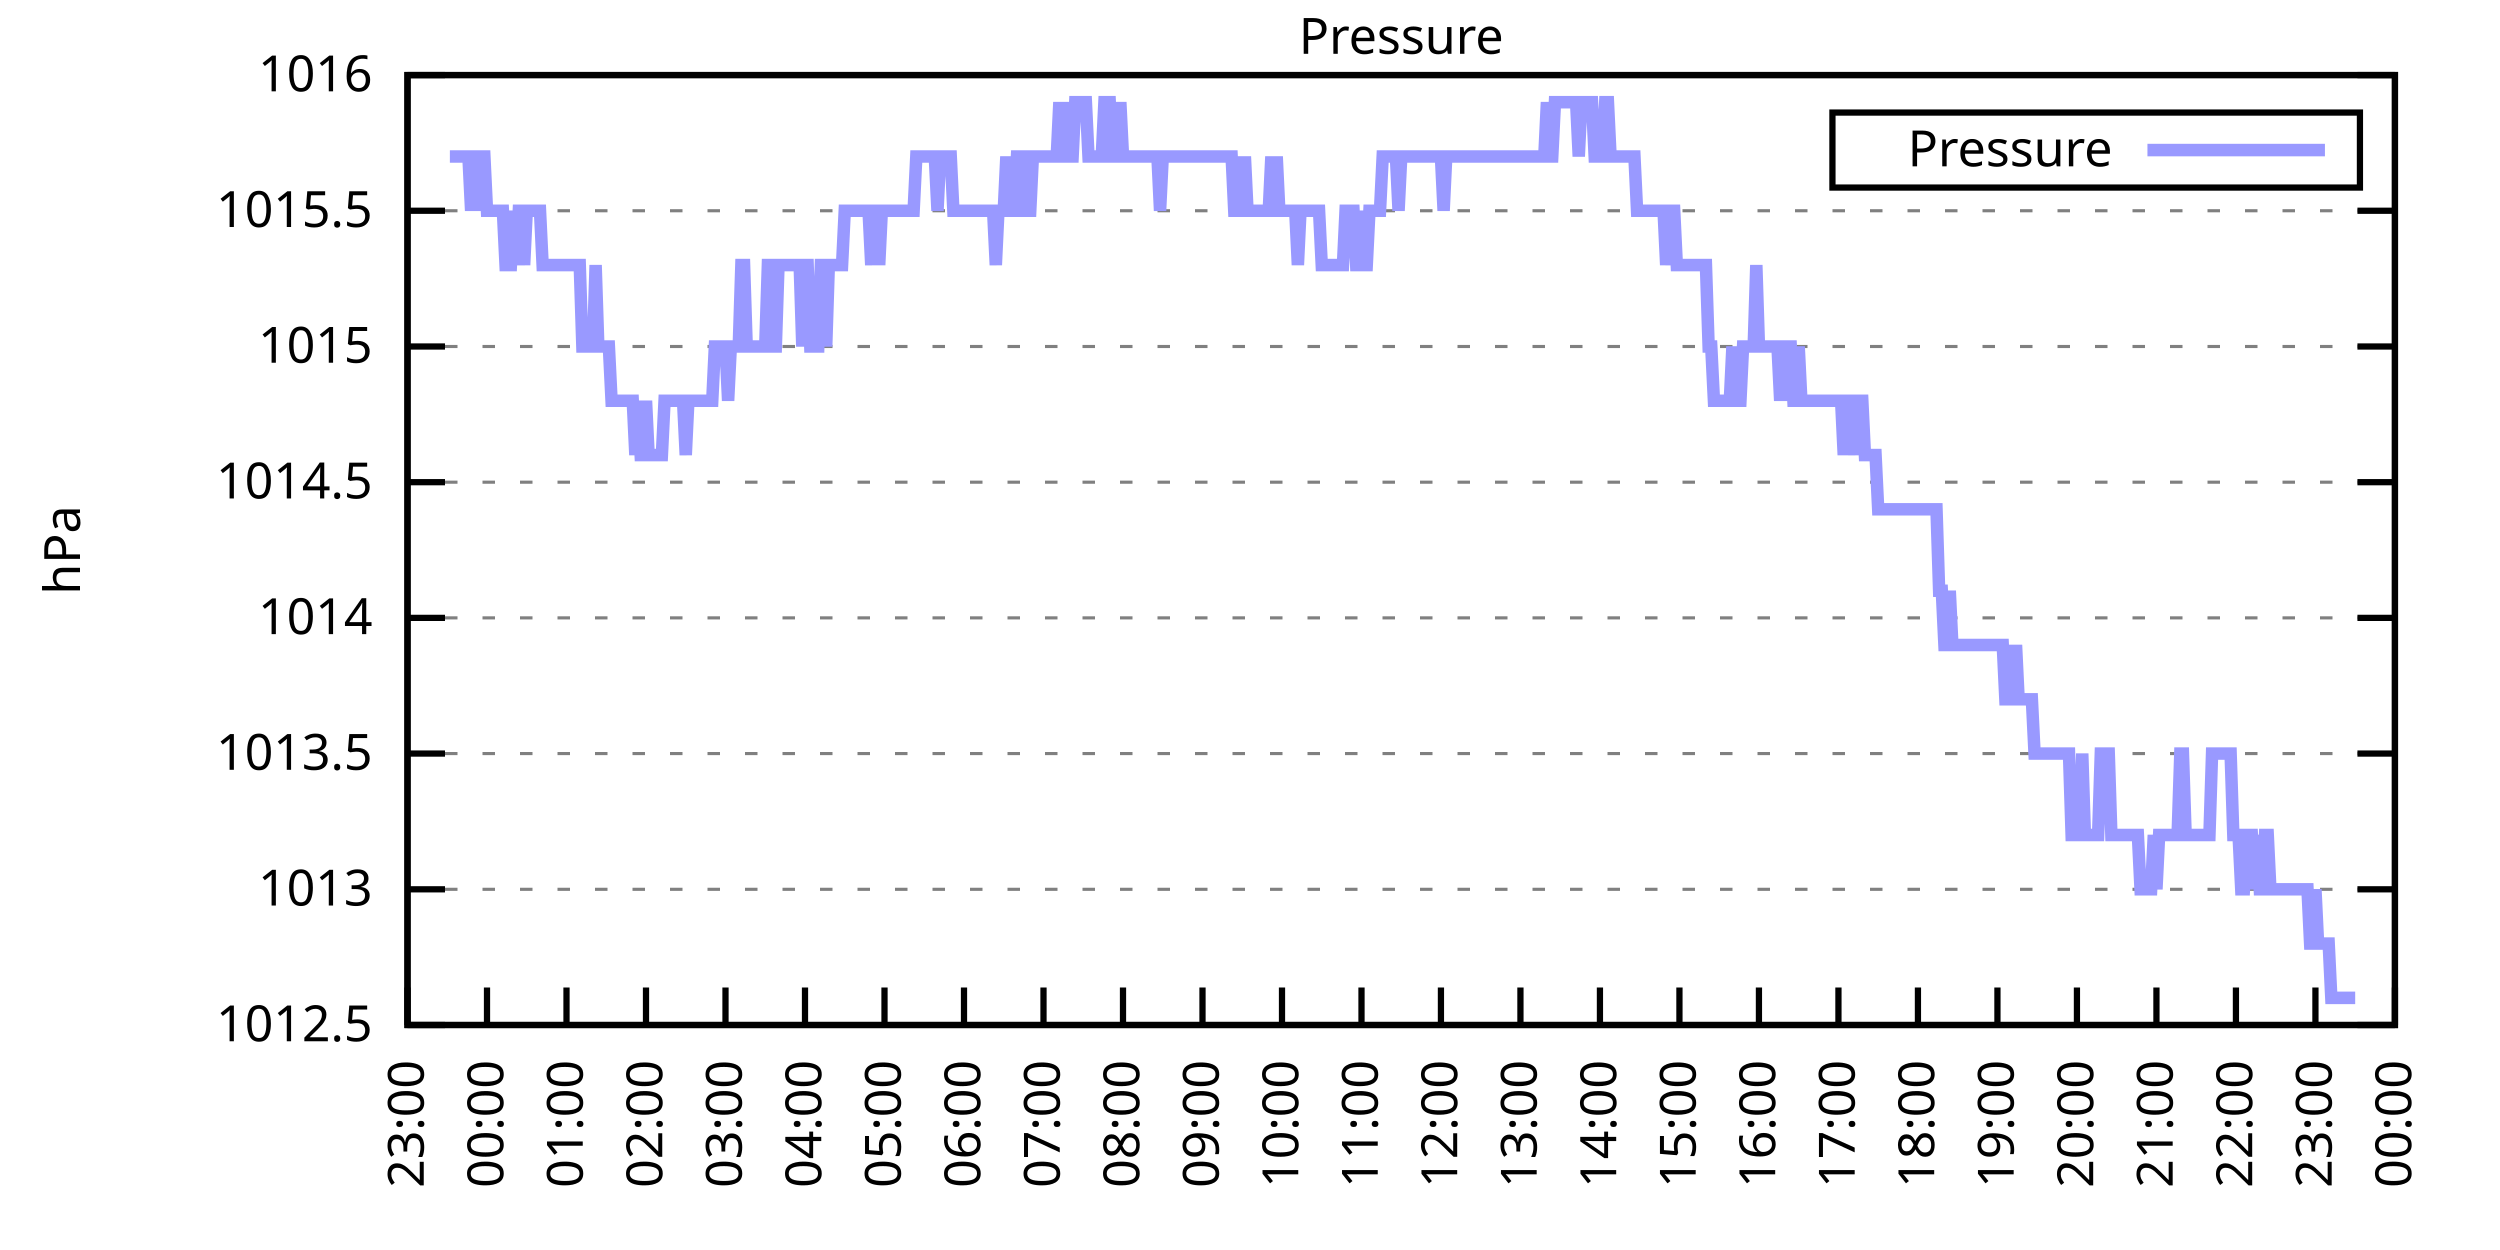
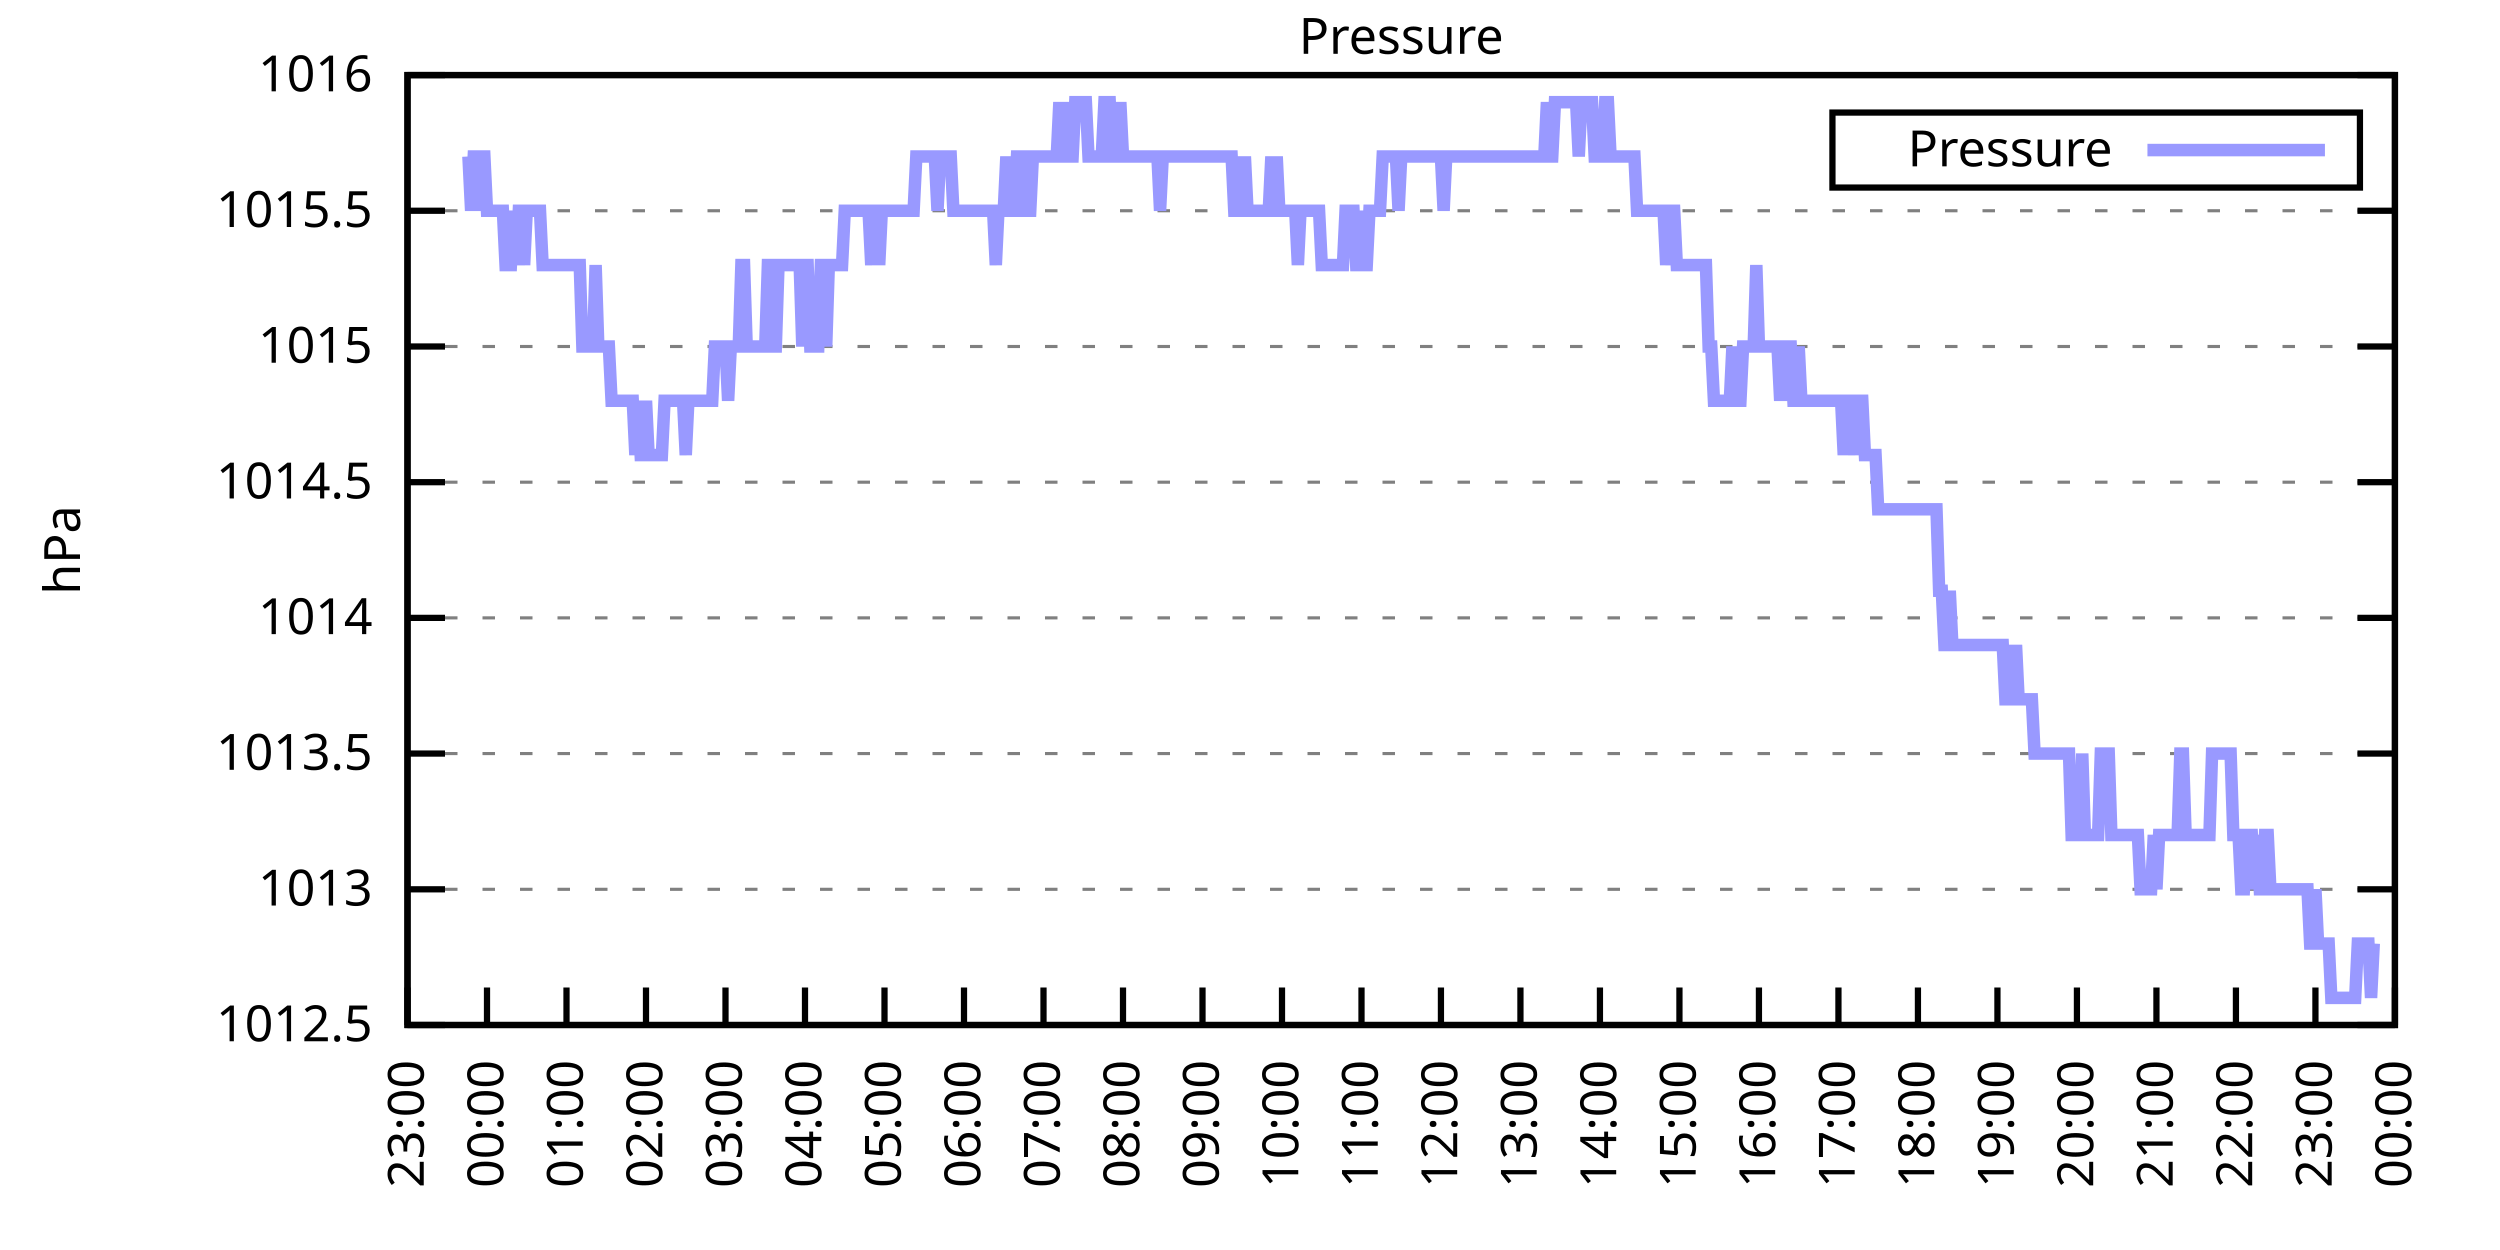
<svg xmlns="http://www.w3.org/2000/svg" xmlns:xlink="http://www.w3.org/1999/xlink" width="400" height="200" viewBox="0 0 400 200">
  <g id="gnuplot_canvas">
    <rect x="0" y="0" width="400" height="200" fill="none" />
    <defs>
      <circle id="gpDot" r="0.5" stroke-width="0.5" stroke="currentColor" />
      <path id="gpPt0" stroke-width="0.333" stroke="currentColor" d="M-1,0 h2 M0,-1 v2" />
      <path id="gpPt1" stroke-width="0.333" stroke="currentColor" d="M-1,-1 L1,1 M1,-1 L-1,1" />
      <path id="gpPt2" stroke-width="0.333" stroke="currentColor" d="M-1,0 L1,0 M0,-1 L0,1 M-1,-1 L1,1 M-1,1 L1,-1" />
      <rect id="gpPt3" stroke-width="0.333" stroke="currentColor" x="-1" y="-1" width="2" height="2" />
      <rect id="gpPt4" stroke-width="0.333" stroke="currentColor" fill="currentColor" x="-1" y="-1" width="2" height="2" />
      <circle id="gpPt5" stroke-width="0.333" stroke="currentColor" cx="0" cy="0" r="1" />
      <use xlink:href="#gpPt5" id="gpPt6" fill="currentColor" stroke="none" />
      <path id="gpPt7" stroke-width="0.333" stroke="currentColor" d="M0,-1.33 L-1.33,0.67 L1.33,0.67 z" />
      <use xlink:href="#gpPt7" id="gpPt8" fill="currentColor" stroke="none" />
      <use xlink:href="#gpPt7" id="gpPt9" stroke="currentColor" transform="rotate(180)" />
      <use xlink:href="#gpPt9" id="gpPt10" fill="currentColor" stroke="none" />
      <use xlink:href="#gpPt3" id="gpPt11" stroke="currentColor" transform="rotate(45)" />
      <use xlink:href="#gpPt11" id="gpPt12" fill="currentColor" stroke="none" />
      <path id="gpPt13" stroke-width="0.333" stroke="currentColor" d="M0,1.330 L1.265,0.411 L0.782,-1.067 L-0.782,-1.076 L-1.265,0.411 z" />
      <use xlink:href="#gpPt13" id="gpPt14" fill="currentColor" stroke="none" />
      <filter id="textbox" filterUnits="objectBoundingBox" x="0" y="0" height="1" width="1">
        <feFlood flood-color="white" flood-opacity="1" result="bgnd" />
        <feComposite in="SourceGraphic" in2="bgnd" operator="atop" />
      </filter>
      <filter id="greybox" filterUnits="objectBoundingBox" x="0" y="0" height="1" width="1">
        <feFlood flood-color="lightgrey" flood-opacity="1" result="grey" />
        <feComposite in="SourceGraphic" in2="grey" operator="atop" />
      </filter>
    </defs>
    <g fill="none" color="white" stroke="currentColor" stroke-width="1.00" stroke-linecap="butt" stroke-linejoin="miter">
</g>
    <g fill="none" color="black" stroke="currentColor" stroke-width="1.00" stroke-linecap="butt" stroke-linejoin="miter">
      <g stroke="none" shape-rendering="crispEdges">
        <polygon fill="rgb(255, 255, 255)" points="65.20,164.00 383.18,164.00 383.18,12.02 65.20,12.02 " />
      </g>
    </g>
    <g fill="none" color="black" stroke="currentColor" stroke-width="1.00" stroke-linecap="butt" stroke-linejoin="miter">
</g>
    <g fill="none" color="black" stroke="black" stroke-width="0.50" stroke-linecap="butt" stroke-linejoin="miter">
</g>
    <g fill="none" color="gray" stroke="currentColor" stroke-width="0.50" stroke-linecap="butt" stroke-linejoin="miter">
      <path stroke="gray" stroke-dasharray="2,4" class="gridline" d="M65.20,164.00 L383.19,164.00  " />
    </g>
    <g fill="none" color="gray" stroke="gray" stroke-width="1.00" stroke-linecap="butt" stroke-linejoin="miter">
</g>
    <g fill="none" color="black" stroke="currentColor" stroke-width="1.00" stroke-linecap="butt" stroke-linejoin="miter">
      <path stroke="black" d="M65.20,164.00 L71.20,164.00 M383.19,164.00 L377.19,164.00  " />
      <g transform="translate(59.60,166.60)" stroke="none" fill="black" font-family="Sans" font-size="8.00" text-anchor="end">
        <text>
          <tspan font-family="Sans"> 1012.5</tspan>
        </text>
      </g>
    </g>
    <g fill="none" color="black" stroke="currentColor" stroke-width="1.00" stroke-linecap="butt" stroke-linejoin="miter">
</g>
    <g fill="none" color="black" stroke="black" stroke-width="0.50" stroke-linecap="butt" stroke-linejoin="miter">
</g>
    <g fill="none" color="gray" stroke="currentColor" stroke-width="0.50" stroke-linecap="butt" stroke-linejoin="miter">
      <path stroke="gray" stroke-dasharray="2,4" class="gridline" d="M65.20,142.29 L383.19,142.29  " />
    </g>
    <g fill="none" color="gray" stroke="gray" stroke-width="1.00" stroke-linecap="butt" stroke-linejoin="miter">
</g>
    <g fill="none" color="black" stroke="currentColor" stroke-width="1.00" stroke-linecap="butt" stroke-linejoin="miter">
      <path stroke="black" d="M65.20,142.29 L71.20,142.29 M383.19,142.29 L377.19,142.29  " />
      <g transform="translate(59.60,144.89)" stroke="none" fill="black" font-family="Sans" font-size="8.00" text-anchor="end">
        <text>
          <tspan font-family="Sans"> 1013</tspan>
        </text>
      </g>
    </g>
    <g fill="none" color="black" stroke="currentColor" stroke-width="1.00" stroke-linecap="butt" stroke-linejoin="miter">
</g>
    <g fill="none" color="black" stroke="black" stroke-width="0.50" stroke-linecap="butt" stroke-linejoin="miter">
</g>
    <g fill="none" color="gray" stroke="currentColor" stroke-width="0.50" stroke-linecap="butt" stroke-linejoin="miter">
      <path stroke="gray" stroke-dasharray="2,4" class="gridline" d="M65.20,120.57 L383.19,120.57  " />
    </g>
    <g fill="none" color="gray" stroke="gray" stroke-width="1.00" stroke-linecap="butt" stroke-linejoin="miter">
</g>
    <g fill="none" color="black" stroke="currentColor" stroke-width="1.00" stroke-linecap="butt" stroke-linejoin="miter">
      <path stroke="black" d="M65.20,120.57 L71.20,120.57 M383.19,120.57 L377.19,120.57  " />
      <g transform="translate(59.60,123.17)" stroke="none" fill="black" font-family="Sans" font-size="8.00" text-anchor="end">
        <text>
          <tspan font-family="Sans"> 1013.5</tspan>
        </text>
      </g>
    </g>
    <g fill="none" color="black" stroke="currentColor" stroke-width="1.00" stroke-linecap="butt" stroke-linejoin="miter">
</g>
    <g fill="none" color="black" stroke="black" stroke-width="0.50" stroke-linecap="butt" stroke-linejoin="miter">
</g>
    <g fill="none" color="gray" stroke="currentColor" stroke-width="0.50" stroke-linecap="butt" stroke-linejoin="miter">
      <path stroke="gray" stroke-dasharray="2,4" class="gridline" d="M65.20,98.86 L383.19,98.86  " />
    </g>
    <g fill="none" color="gray" stroke="gray" stroke-width="1.00" stroke-linecap="butt" stroke-linejoin="miter">
</g>
    <g fill="none" color="black" stroke="currentColor" stroke-width="1.00" stroke-linecap="butt" stroke-linejoin="miter">
      <path stroke="black" d="M65.20,98.86 L71.20,98.86 M383.19,98.86 L377.19,98.86  " />
      <g transform="translate(59.60,101.46)" stroke="none" fill="black" font-family="Sans" font-size="8.00" text-anchor="end">
        <text>
          <tspan font-family="Sans"> 1014</tspan>
        </text>
      </g>
    </g>
    <g fill="none" color="black" stroke="currentColor" stroke-width="1.00" stroke-linecap="butt" stroke-linejoin="miter">
</g>
    <g fill="none" color="black" stroke="black" stroke-width="0.50" stroke-linecap="butt" stroke-linejoin="miter">
</g>
    <g fill="none" color="gray" stroke="currentColor" stroke-width="0.50" stroke-linecap="butt" stroke-linejoin="miter">
      <path stroke="gray" stroke-dasharray="2,4" class="gridline" d="M65.20,77.15 L383.19,77.15  " />
    </g>
    <g fill="none" color="gray" stroke="gray" stroke-width="1.00" stroke-linecap="butt" stroke-linejoin="miter">
</g>
    <g fill="none" color="black" stroke="currentColor" stroke-width="1.00" stroke-linecap="butt" stroke-linejoin="miter">
      <path stroke="black" d="M65.20,77.15 L71.20,77.15 M383.19,77.15 L377.19,77.15  " />
      <g transform="translate(59.60,79.75)" stroke="none" fill="black" font-family="Sans" font-size="8.00" text-anchor="end">
        <text>
          <tspan font-family="Sans"> 1014.5</tspan>
        </text>
      </g>
    </g>
    <g fill="none" color="black" stroke="currentColor" stroke-width="1.00" stroke-linecap="butt" stroke-linejoin="miter">
</g>
    <g fill="none" color="black" stroke="black" stroke-width="0.50" stroke-linecap="butt" stroke-linejoin="miter">
</g>
    <g fill="none" color="gray" stroke="currentColor" stroke-width="0.50" stroke-linecap="butt" stroke-linejoin="miter">
      <path stroke="gray" stroke-dasharray="2,4" class="gridline" d="M65.20,55.44 L383.19,55.44  " />
    </g>
    <g fill="none" color="gray" stroke="gray" stroke-width="1.00" stroke-linecap="butt" stroke-linejoin="miter">
</g>
    <g fill="none" color="black" stroke="currentColor" stroke-width="1.00" stroke-linecap="butt" stroke-linejoin="miter">
      <path stroke="black" d="M65.20,55.44 L71.20,55.44 M383.19,55.44 L377.19,55.44  " />
      <g transform="translate(59.60,58.04)" stroke="none" fill="black" font-family="Sans" font-size="8.00" text-anchor="end">
        <text>
          <tspan font-family="Sans"> 1015</tspan>
        </text>
      </g>
    </g>
    <g fill="none" color="black" stroke="currentColor" stroke-width="1.00" stroke-linecap="butt" stroke-linejoin="miter">
</g>
    <g fill="none" color="black" stroke="black" stroke-width="0.50" stroke-linecap="butt" stroke-linejoin="miter">
</g>
    <g fill="none" color="gray" stroke="currentColor" stroke-width="0.50" stroke-linecap="butt" stroke-linejoin="miter">
      <path stroke="gray" stroke-dasharray="2,4" class="gridline" d="M65.20,33.72 L383.19,33.72  " />
    </g>
    <g fill="none" color="gray" stroke="gray" stroke-width="1.00" stroke-linecap="butt" stroke-linejoin="miter">
</g>
    <g fill="none" color="black" stroke="currentColor" stroke-width="1.00" stroke-linecap="butt" stroke-linejoin="miter">
      <path stroke="black" d="M65.20,33.72 L71.20,33.72 M383.19,33.72 L377.19,33.72  " />
      <g transform="translate(59.60,36.32)" stroke="none" fill="black" font-family="Sans" font-size="8.00" text-anchor="end">
        <text>
          <tspan font-family="Sans"> 1015.5</tspan>
        </text>
      </g>
    </g>
    <g fill="none" color="black" stroke="currentColor" stroke-width="1.00" stroke-linecap="butt" stroke-linejoin="miter">
</g>
    <g fill="none" color="black" stroke="black" stroke-width="0.50" stroke-linecap="butt" stroke-linejoin="miter">
</g>
    <g fill="none" color="gray" stroke="currentColor" stroke-width="0.50" stroke-linecap="butt" stroke-linejoin="miter">
      <path stroke="gray" stroke-dasharray="2,4" class="gridline" d="M65.20,12.01 L383.19,12.01  " />
    </g>
    <g fill="none" color="gray" stroke="gray" stroke-width="1.00" stroke-linecap="butt" stroke-linejoin="miter">
</g>
    <g fill="none" color="black" stroke="currentColor" stroke-width="1.00" stroke-linecap="butt" stroke-linejoin="miter">
      <path stroke="black" d="M65.20,12.01 L71.20,12.01 M383.19,12.01 L377.19,12.01  " />
      <g transform="translate(59.60,14.61)" stroke="none" fill="black" font-family="Sans" font-size="8.00" text-anchor="end">
        <text>
          <tspan font-family="Sans"> 1016</tspan>
        </text>
      </g>
    </g>
    <g fill="none" color="black" stroke="currentColor" stroke-width="1.00" stroke-linecap="butt" stroke-linejoin="miter">
      <path stroke="black" d="M65.20,164.00 L65.20,158.00  " />
      <g transform="translate(67.80,169.60) rotate(270.00)" stroke="none" fill="black" font-family="Sans" font-size="8.00" text-anchor="end">
        <text>
          <tspan font-family="Sans">23:00</tspan>
        </text>
      </g>
    </g>
    <g fill="none" color="black" stroke="currentColor" stroke-width="1.00" stroke-linecap="butt" stroke-linejoin="miter">
      <path stroke="black" d="M77.92,164.00 L77.92,158.00  " />
      <g transform="translate(80.52,169.60) rotate(270.00)" stroke="none" fill="black" font-family="Sans" font-size="8.00" text-anchor="end">
        <text>
          <tspan font-family="Sans">00:00</tspan>
        </text>
      </g>
    </g>
    <g fill="none" color="black" stroke="currentColor" stroke-width="1.00" stroke-linecap="butt" stroke-linejoin="miter">
      <path stroke="black" d="M90.64,164.00 L90.64,158.00  " />
      <g transform="translate(93.24,169.60) rotate(270.00)" stroke="none" fill="black" font-family="Sans" font-size="8.00" text-anchor="end">
        <text>
          <tspan font-family="Sans">01:00</tspan>
        </text>
      </g>
    </g>
    <g fill="none" color="black" stroke="currentColor" stroke-width="1.00" stroke-linecap="butt" stroke-linejoin="miter">
      <path stroke="black" d="M103.36,164.00 L103.36,158.00  " />
      <g transform="translate(105.96,169.60) rotate(270.00)" stroke="none" fill="black" font-family="Sans" font-size="8.00" text-anchor="end">
        <text>
          <tspan font-family="Sans">02:00</tspan>
        </text>
      </g>
    </g>
    <g fill="none" color="black" stroke="currentColor" stroke-width="1.00" stroke-linecap="butt" stroke-linejoin="miter">
      <path stroke="black" d="M116.08,164.00 L116.08,158.00  " />
      <g transform="translate(118.68,169.60) rotate(270.00)" stroke="none" fill="black" font-family="Sans" font-size="8.00" text-anchor="end">
        <text>
          <tspan font-family="Sans">03:00</tspan>
        </text>
      </g>
    </g>
    <g fill="none" color="black" stroke="currentColor" stroke-width="1.00" stroke-linecap="butt" stroke-linejoin="miter">
      <path stroke="black" d="M128.80,164.00 L128.80,158.00  " />
      <g transform="translate(131.40,169.60) rotate(270.00)" stroke="none" fill="black" font-family="Sans" font-size="8.00" text-anchor="end">
        <text>
          <tspan font-family="Sans">04:00</tspan>
        </text>
      </g>
    </g>
    <g fill="none" color="black" stroke="currentColor" stroke-width="1.00" stroke-linecap="butt" stroke-linejoin="miter">
      <path stroke="black" d="M141.52,164.00 L141.52,158.00  " />
      <g transform="translate(144.12,169.60) rotate(270.00)" stroke="none" fill="black" font-family="Sans" font-size="8.00" text-anchor="end">
        <text>
          <tspan font-family="Sans">05:00</tspan>
        </text>
      </g>
    </g>
    <g fill="none" color="black" stroke="currentColor" stroke-width="1.00" stroke-linecap="butt" stroke-linejoin="miter">
      <path stroke="black" d="M154.24,164.00 L154.24,158.00  " />
      <g transform="translate(156.84,169.60) rotate(270.00)" stroke="none" fill="black" font-family="Sans" font-size="8.00" text-anchor="end">
        <text>
          <tspan font-family="Sans">06:00</tspan>
        </text>
      </g>
    </g>
    <g fill="none" color="black" stroke="currentColor" stroke-width="1.00" stroke-linecap="butt" stroke-linejoin="miter">
      <path stroke="black" d="M166.96,164.00 L166.96,158.00  " />
      <g transform="translate(169.56,169.60) rotate(270.00)" stroke="none" fill="black" font-family="Sans" font-size="8.00" text-anchor="end">
        <text>
          <tspan font-family="Sans">07:00</tspan>
        </text>
      </g>
    </g>
    <g fill="none" color="black" stroke="currentColor" stroke-width="1.00" stroke-linecap="butt" stroke-linejoin="miter">
      <path stroke="black" d="M179.68,164.00 L179.68,158.00  " />
      <g transform="translate(182.28,169.60) rotate(270.00)" stroke="none" fill="black" font-family="Sans" font-size="8.00" text-anchor="end">
        <text>
          <tspan font-family="Sans">08:00</tspan>
        </text>
      </g>
    </g>
    <g fill="none" color="black" stroke="currentColor" stroke-width="1.00" stroke-linecap="butt" stroke-linejoin="miter">
      <path stroke="black" d="M192.40,164.00 L192.40,158.00  " />
      <g transform="translate(195.00,169.60) rotate(270.00)" stroke="none" fill="black" font-family="Sans" font-size="8.00" text-anchor="end">
        <text>
          <tspan font-family="Sans">09:00</tspan>
        </text>
      </g>
    </g>
    <g fill="none" color="black" stroke="currentColor" stroke-width="1.00" stroke-linecap="butt" stroke-linejoin="miter">
      <path stroke="black" d="M205.12,164.00 L205.12,158.00  " />
      <g transform="translate(207.72,169.60) rotate(270.00)" stroke="none" fill="black" font-family="Sans" font-size="8.00" text-anchor="end">
        <text>
          <tspan font-family="Sans">10:00</tspan>
        </text>
      </g>
    </g>
    <g fill="none" color="black" stroke="currentColor" stroke-width="1.00" stroke-linecap="butt" stroke-linejoin="miter">
      <path stroke="black" d="M217.84,164.00 L217.84,158.00  " />
      <g transform="translate(220.44,169.60) rotate(270.00)" stroke="none" fill="black" font-family="Sans" font-size="8.00" text-anchor="end">
        <text>
          <tspan font-family="Sans">11:00</tspan>
        </text>
      </g>
    </g>
    <g fill="none" color="black" stroke="currentColor" stroke-width="1.00" stroke-linecap="butt" stroke-linejoin="miter">
      <path stroke="black" d="M230.55,164.00 L230.55,158.00  " />
      <g transform="translate(233.15,169.60) rotate(270.00)" stroke="none" fill="black" font-family="Sans" font-size="8.00" text-anchor="end">
        <text>
          <tspan font-family="Sans">12:00</tspan>
        </text>
      </g>
    </g>
    <g fill="none" color="black" stroke="currentColor" stroke-width="1.00" stroke-linecap="butt" stroke-linejoin="miter">
      <path stroke="black" d="M243.27,164.00 L243.27,158.00  " />
      <g transform="translate(245.87,169.60) rotate(270.00)" stroke="none" fill="black" font-family="Sans" font-size="8.00" text-anchor="end">
        <text>
          <tspan font-family="Sans">13:00</tspan>
        </text>
      </g>
    </g>
    <g fill="none" color="black" stroke="currentColor" stroke-width="1.00" stroke-linecap="butt" stroke-linejoin="miter">
      <path stroke="black" d="M255.99,164.00 L255.99,158.00  " />
      <g transform="translate(258.59,169.60) rotate(270.00)" stroke="none" fill="black" font-family="Sans" font-size="8.00" text-anchor="end">
        <text>
          <tspan font-family="Sans">14:00</tspan>
        </text>
      </g>
    </g>
    <g fill="none" color="black" stroke="currentColor" stroke-width="1.00" stroke-linecap="butt" stroke-linejoin="miter">
      <path stroke="black" d="M268.71,164.00 L268.71,158.00  " />
      <g transform="translate(271.31,169.60) rotate(270.00)" stroke="none" fill="black" font-family="Sans" font-size="8.00" text-anchor="end">
        <text>
          <tspan font-family="Sans">15:00</tspan>
        </text>
      </g>
    </g>
    <g fill="none" color="black" stroke="currentColor" stroke-width="1.00" stroke-linecap="butt" stroke-linejoin="miter">
      <path stroke="black" d="M281.43,164.00 L281.43,158.00  " />
      <g transform="translate(284.03,169.60) rotate(270.00)" stroke="none" fill="black" font-family="Sans" font-size="8.00" text-anchor="end">
        <text>
          <tspan font-family="Sans">16:00</tspan>
        </text>
      </g>
    </g>
    <g fill="none" color="black" stroke="currentColor" stroke-width="1.00" stroke-linecap="butt" stroke-linejoin="miter">
      <path stroke="black" d="M294.15,164.00 L294.15,158.00  " />
      <g transform="translate(296.75,169.60) rotate(270.00)" stroke="none" fill="black" font-family="Sans" font-size="8.00" text-anchor="end">
        <text>
          <tspan font-family="Sans">17:00</tspan>
        </text>
      </g>
    </g>
    <g fill="none" color="black" stroke="currentColor" stroke-width="1.00" stroke-linecap="butt" stroke-linejoin="miter">
      <path stroke="black" d="M306.87,164.00 L306.87,158.00  " />
      <g transform="translate(309.47,169.60) rotate(270.00)" stroke="none" fill="black" font-family="Sans" font-size="8.00" text-anchor="end">
        <text>
          <tspan font-family="Sans">18:00</tspan>
        </text>
      </g>
    </g>
    <g fill="none" color="black" stroke="currentColor" stroke-width="1.00" stroke-linecap="butt" stroke-linejoin="miter">
      <path stroke="black" d="M319.59,164.00 L319.59,158.00  " />
      <g transform="translate(322.19,169.60) rotate(270.00)" stroke="none" fill="black" font-family="Sans" font-size="8.00" text-anchor="end">
        <text>
          <tspan font-family="Sans">19:00</tspan>
        </text>
      </g>
    </g>
    <g fill="none" color="black" stroke="currentColor" stroke-width="1.00" stroke-linecap="butt" stroke-linejoin="miter">
      <path stroke="black" d="M332.31,164.00 L332.31,158.00  " />
      <g transform="translate(334.91,169.60) rotate(270.00)" stroke="none" fill="black" font-family="Sans" font-size="8.00" text-anchor="end">
        <text>
          <tspan font-family="Sans">20:00</tspan>
        </text>
      </g>
    </g>
    <g fill="none" color="black" stroke="currentColor" stroke-width="1.00" stroke-linecap="butt" stroke-linejoin="miter">
      <path stroke="black" d="M345.03,164.00 L345.03,158.00  " />
      <g transform="translate(347.63,169.60) rotate(270.00)" stroke="none" fill="black" font-family="Sans" font-size="8.00" text-anchor="end">
        <text>
          <tspan font-family="Sans">21:00</tspan>
        </text>
      </g>
    </g>
    <g fill="none" color="black" stroke="currentColor" stroke-width="1.00" stroke-linecap="butt" stroke-linejoin="miter">
      <path stroke="black" d="M357.75,164.00 L357.75,158.00  " />
      <g transform="translate(360.35,169.60) rotate(270.00)" stroke="none" fill="black" font-family="Sans" font-size="8.00" text-anchor="end">
        <text>
          <tspan font-family="Sans">22:00</tspan>
        </text>
      </g>
    </g>
    <g fill="none" color="black" stroke="currentColor" stroke-width="1.00" stroke-linecap="butt" stroke-linejoin="miter">
      <path stroke="black" d="M370.47,164.00 L370.47,158.00  " />
      <g transform="translate(373.07,169.60) rotate(270.00)" stroke="none" fill="black" font-family="Sans" font-size="8.00" text-anchor="end">
        <text>
          <tspan font-family="Sans">23:00</tspan>
        </text>
      </g>
    </g>
    <g fill="none" color="black" stroke="currentColor" stroke-width="1.00" stroke-linecap="butt" stroke-linejoin="miter">
      <path stroke="black" d="M383.19,164.00 L383.19,158.00  " />
      <g transform="translate(385.79,169.60) rotate(270.00)" stroke="none" fill="black" font-family="Sans" font-size="8.00" text-anchor="end">
        <text>
          <tspan font-family="Sans">00:00</tspan>
        </text>
      </g>
    </g>
    <g fill="none" color="black" stroke="currentColor" stroke-width="1.00" stroke-linecap="butt" stroke-linejoin="miter">
</g>
    <g fill="none" color="black" stroke="currentColor" stroke-width="1.00" stroke-linecap="butt" stroke-linejoin="miter">
      <path stroke="black" d="M65.20,12.01 L65.20,164.00 L383.19,164.00 L383.19,12.01 L65.20,12.01 Z  " />
    </g>
    <g fill="none" color="black" stroke="currentColor" stroke-width="1.00" stroke-linecap="butt" stroke-linejoin="miter">
</g>
    <g fill="none" color="black" stroke="currentColor" stroke-width="1.00" stroke-linecap="butt" stroke-linejoin="miter">
      <path stroke="black" d="M293.19,30.01 L293.19,18.01 L377.59,18.01 L377.59,30.01 L293.19,30.01 Z  " />
    </g>
    <g id="Pressure_plot_1">
      <g fill="none" color="white" stroke="black" stroke-width="2.00" stroke-linecap="butt" stroke-linejoin="miter">
</g>
      <g fill="none" color="black" stroke="currentColor" stroke-width="2.00" stroke-linecap="butt" stroke-linejoin="miter">
        <g transform="translate(337.99,26.61)" stroke="none" fill="black" font-family="Sans" font-size="8.00" text-anchor="end">
          <text>
            <tspan font-family="Sans">Pressure</tspan>
          </text>
        </g>
      </g>
      <g fill="none" color="black" stroke="currentColor" stroke-width="2.00" stroke-linecap="butt" stroke-linejoin="miter">
-         <path stroke="rgb(153, 153, 255)" d="M343.59,24.01 L371.99,24.01 M71.98,25.04 L72.41,25.04 L72.83,25.04 L73.26,25.04 L73.68,25.04 L74.10,25.04   L74.53,25.04 L74.95,25.04 L75.38,33.72 L75.80,25.04 L76.22,25.04 L76.65,33.72 L77.07,25.04 L77.50,25.04   L77.92,33.72 L78.34,33.72 L78.77,33.72 L79.19,33.72 L79.62,33.72 L80.04,33.72 L80.46,33.72 L80.89,42.41   L81.31,42.41 L81.74,42.41 L82.16,33.72 L82.58,42.41 L83.01,33.72 L83.43,33.72 L83.86,42.41 L84.28,33.72   L84.70,33.72 L85.13,33.72 L85.55,33.72 L85.98,33.72 L86.40,33.72 L86.82,42.41 L87.25,42.41 L87.67,42.41   L88.10,42.41 L88.52,42.41 L88.94,42.41 L89.37,42.41 L89.79,42.41 L90.22,42.41 L90.64,42.41 L91.06,42.41   L91.49,42.41 L91.91,42.41 L92.34,42.41 L92.76,42.41 L93.18,55.44 L93.61,55.44 L94.03,55.44 L94.46,55.44   L94.88,55.44 L95.30,42.41 L95.73,55.44 L96.15,55.44 L96.58,55.44 L97.00,55.44 L97.42,55.44 L97.85,64.12   L98.27,64.12 L98.69,64.12 L99.12,64.12 L99.54,64.12 L99.97,64.12 L100.39,64.12 L100.81,64.12 L101.24,64.12   L101.66,72.81 L102.09,64.12 L102.51,72.81 L102.93,72.81 L103.36,64.12 L103.78,72.81 L104.21,72.81 L104.63,72.81   L105.05,72.81 L105.48,72.81 L105.90,72.81 L106.33,64.12 L106.75,64.12 L107.17,64.12 L107.60,64.12 L108.02,64.12   L108.45,64.12 L108.87,64.12 L109.29,64.12 L109.72,72.81 L110.14,64.12 L110.57,64.12 L110.99,64.12 L111.41,64.12   L111.84,64.12 L112.26,64.12 L112.69,64.12 L113.11,64.12 L113.53,64.12 L113.96,64.12 L114.38,55.44 L114.81,55.44   L115.23,55.44 L115.65,55.44 L116.08,55.44 L116.50,64.12 L116.93,55.44 L117.35,55.44 L117.77,55.44 L118.20,55.44   L118.62,42.41 L119.05,42.41 L119.47,55.44 L119.89,55.44 L120.32,55.44 L120.74,55.44 L121.17,55.44 L121.59,55.44   L122.01,55.44 L122.44,55.44 L122.86,42.41 L123.29,42.41 L123.71,55.44 L124.13,55.44 L124.56,42.41 L124.98,42.41   L125.41,42.41 L125.83,42.41 L126.25,42.41 L126.68,42.41 L127.10,42.41 L127.53,42.41 L127.95,42.41 L128.37,55.44   L128.80,42.41 L129.22,42.41 L129.65,55.44 L130.07,55.44 L130.49,55.44 L130.92,55.44 L131.34,42.41 L131.77,42.41   L132.19,55.44 L132.61,42.41 L133.04,42.41 L133.46,42.41 L133.89,42.41 L134.31,42.41 L134.73,42.41 L135.16,33.72   L135.58,33.72 L136.01,33.72 L136.43,33.72 L136.85,33.72 L137.28,33.72 L137.70,33.72 L138.13,33.72 L138.55,33.72   L138.97,33.72 L139.40,42.41 L139.82,33.72 L140.25,33.72 L140.67,42.41 L141.09,33.72 L141.52,33.72 L141.94,33.72   L142.37,33.72 L142.79,33.72 L143.21,33.72 L143.64,33.72 L144.06,33.72 L144.49,33.72 L144.91,33.72 L145.33,33.72   L145.76,33.72 L146.18,33.72 L146.61,25.04 L147.03,25.04 L147.45,25.04 L147.88,25.04 L148.30,25.04 L148.73,25.04   L149.15,25.04 L149.57,25.04 L150.00,33.72 L150.42,25.04 L150.85,25.04 L151.27,25.04 L151.69,25.04 L152.12,25.04   L152.54,33.72 L152.97,33.72 L153.39,33.72 L153.81,33.72 L154.24,33.72 L154.66,33.72 L155.09,33.72 L155.51,33.72   L155.93,33.72 L156.36,33.72 L156.78,33.72 L157.21,33.72 L157.63,33.72 L158.05,33.72 L158.48,33.72 L158.90,33.72   L159.33,42.41 L159.75,33.72 L160.17,33.72 L160.60,33.72 L161.02,25.04 L161.44,33.72 L161.87,33.72 L162.29,33.72   L162.72,25.04 L163.14,25.04 L163.56,25.04 L163.99,33.72 L164.41,33.72 L164.84,33.72 L165.26,25.04 L165.68,25.04   L166.11,25.04 L166.53,25.04 L166.96,25.04 L167.38,25.04 L167.80,25.04 L168.23,25.04 L168.65,25.04 L169.08,25.04   L169.50,16.35 L169.92,25.04 L170.35,25.04 L170.77,16.35 L171.20,25.04 L171.62,25.04 L172.04,16.35 L172.47,16.35   L172.89,16.35 L173.32,16.35 L173.74,16.35 L174.16,25.04 L174.59,25.04 L175.01,25.04 L175.44,25.04 L175.86,25.04   L176.28,25.04 L176.71,16.35 L177.13,16.35 L177.56,16.35 L177.98,25.04 L178.40,25.04 L178.83,25.04 L179.25,16.35   L179.68,25.04 L180.10,25.04 L180.52,25.04 L180.95,25.04 L181.37,25.04 L181.80,25.04 L182.22,25.04 L182.64,25.04   L183.07,25.04 L183.49,25.04 L183.92,25.04 L184.34,25.04 L184.76,25.04 L185.19,25.04 L185.61,33.72 L186.04,25.04   L186.46,25.04 L186.88,25.04 L187.31,25.04 L187.73,25.04 L188.16,25.04 L188.58,25.04 L189.00,25.04 L189.43,25.04   L189.85,25.04 L190.28,25.04 L190.70,25.04 L191.12,25.04 L191.55,25.04 L191.97,25.04 L192.40,25.04 L192.82,25.04   L193.24,25.04 L193.67,25.04 L194.09,25.04 L194.52,25.04 L194.94,25.04 L195.36,25.04 L195.79,25.04 L196.21,25.04   L196.64,25.04 L197.06,25.04 L197.48,33.72 L197.91,33.72 L198.33,25.04 L198.76,33.72 L199.18,25.04 L199.60,33.72   L200.03,33.72 L200.45,33.72 L200.88,33.72 L201.30,33.72 L201.72,33.72 L202.15,33.72 L202.57,33.72 L203.00,33.72   L203.42,25.04 L203.84,33.72 L204.27,25.04 L204.69,33.72 L205.12,33.72 L205.54,33.72 L205.96,33.72 L206.39,33.72   L206.81,33.72 L207.24,33.72 L207.66,42.41 L208.08,33.72 L208.51,33.72 L208.93,33.72 L209.36,33.72 L209.78,33.72   L210.20,33.72 L210.63,33.72 L211.05,33.72 L211.48,42.41 L211.90,42.41 L212.32,42.41 L212.75,42.41 L213.17,42.41   L213.60,42.41 L214.02,42.41 L214.44,42.41 L214.87,42.41 L215.29,33.72 L215.72,33.72 L216.14,33.72 L216.56,33.72   L216.99,42.41 L217.41,42.41 L217.84,33.72 L218.26,42.41 L218.68,42.41 L219.11,33.72 L219.53,33.72 L219.96,33.72   L220.38,33.72 L220.80,33.72 L221.23,25.04 L221.65,25.04 L222.08,25.04 L222.50,25.04 L222.92,25.04 L223.35,25.04   L223.77,33.72 L224.20,25.04 L224.62,25.04 L225.04,25.04 L225.47,25.04 L225.89,25.04 L226.31,25.04 L226.74,25.04   L227.16,25.04 L227.59,25.04 L228.01,25.04 L228.43,25.04 L228.86,25.04 L229.28,25.04 L229.71,25.04 L230.13,25.04   L230.55,25.04 L230.98,33.72 L231.40,25.04 L231.83,25.04 L232.25,25.04 L232.67,25.04 L233.10,25.04 L233.52,25.04   L233.95,25.04 L234.37,25.04 L234.79,25.04 L235.22,25.04 L235.64,25.04 L236.07,25.04 L236.49,25.04 L236.91,25.04   L237.34,25.04 L237.76,25.04 L238.19,25.04 L238.61,25.04 L239.03,25.04 L239.46,25.04 L239.88,25.04 L240.31,25.04   L240.73,25.04 L241.15,25.04 L241.58,25.04 L242.00,25.04 L242.43,25.04 L242.85,25.04 L243.27,25.04 L243.70,25.04   L244.12,25.04 L244.55,25.04 L244.97,25.04 L245.39,25.04 L245.82,25.04 L246.24,25.04 L246.67,25.04 L247.09,25.04   L247.51,16.35 L247.94,25.04 L248.36,25.04 L248.79,16.35 L249.21,16.35 L249.63,16.35 L250.06,16.35 L250.48,16.35   L250.91,16.35 L251.33,16.35 L251.75,16.35 L252.18,16.35 L252.60,25.04 L253.03,16.35 L253.45,16.35 L253.87,16.35   L254.30,16.35 L254.72,16.35 L255.15,25.04 L255.57,25.04 L255.99,25.04 L256.42,25.04 L256.84,16.35 L257.27,16.35   L257.69,25.04 L258.11,25.04 L258.54,25.04 L258.96,25.04 L259.39,25.04 L259.81,25.04 L260.23,25.04 L260.66,25.04   L261.08,25.04 L261.51,25.04 L261.93,33.72 L262.35,33.72 L262.78,33.72 L263.20,33.72 L263.63,33.72 L264.05,33.72   L264.47,33.72 L264.90,33.72 L265.32,33.72 L265.75,33.72 L266.17,33.72 L266.59,42.41 L267.02,33.72 L267.44,33.72   L267.87,33.72 L268.29,42.41 L268.71,42.41 L269.14,42.41 L269.56,42.41 L269.99,42.41 L270.41,42.41 L270.83,42.41   L271.26,42.41 L271.68,42.41 L272.11,42.41 L272.53,42.41 L272.95,42.41 L273.38,55.44 L273.80,55.44 L274.23,64.12   L274.65,64.12 L275.07,64.12 L275.50,64.12 L275.92,64.12 L276.35,64.12 L276.77,64.12 L277.19,55.44 L277.62,64.12   L278.04,64.12 L278.47,64.12 L278.89,55.44 L279.31,55.44 L279.74,55.44 L280.16,55.44 L280.59,55.44 L281.01,42.41   L281.43,55.44 L281.86,55.44 L282.28,55.44 L282.71,55.44 L283.13,55.44 L283.55,55.44 L283.98,55.44 L284.40,55.44   L284.83,64.12 L285.25,55.44 L285.67,64.12 L286.10,55.44 L286.52,55.44 L286.95,64.12 L287.37,64.12 L287.79,55.44   L288.22,64.12 L288.64,64.12 L289.06,64.12 L289.49,64.12 L289.91,64.12 L290.34,64.12 L290.76,64.12 L291.18,64.12   L291.61,64.12 L292.03,64.12 L292.46,64.12 L292.88,64.12 L293.30,64.12 L293.73,64.12 L294.15,64.12 L294.58,64.12   L295.00,72.81 L295.42,64.12 L295.85,64.12 L296.27,64.12 L296.70,72.81 L297.12,64.12 L297.54,64.12 L297.97,64.12   L298.39,72.81 L298.82,72.81 L299.24,72.81 L299.66,72.81 L300.09,72.81 L300.51,81.49 L300.94,81.49 L301.36,81.49   L301.78,81.49 L302.21,81.49 L302.63,81.49 L303.06,81.49 L303.48,81.49 L303.90,81.49 L304.33,81.49 L304.75,81.49   L305.18,81.49 L305.60,81.49 L306.02,81.49 L306.45,81.49 L306.87,81.49 L307.30,81.49 L307.72,81.49 L308.14,81.49   L308.57,81.49 L308.99,81.49 L309.42,81.49 L309.84,81.49 L310.26,94.52 L310.69,94.52 L311.11,103.20 L311.54,103.20   L311.96,94.52 L312.38,103.20 L312.81,103.20 L313.23,103.20 L313.66,103.20 L314.08,103.20 L314.50,103.20 L314.93,103.20   L315.35,103.20 L315.78,103.20 L316.20,103.20 L316.62,103.20 L317.05,103.20 L317.47,103.20 L317.90,103.20 L318.32,103.20   L318.74,103.20 L319.17,103.20 L319.59,103.20 L320.02,103.20 L320.44,103.20 L320.86,111.89 L321.29,111.89 L321.71,103.20   L322.14,111.89 L322.56,103.20 L322.98,111.89 L323.41,111.89 L323.83,111.89 L324.26,111.89 L324.68,111.89 L325.10,111.89   L325.53,120.57 L325.95,120.57 L326.38,120.57 L326.80,120.57 L327.22,120.57 L327.65,120.57 L328.07,120.57 L328.50,120.57   L328.92,120.57 L329.34,120.57 L329.77,120.57 L330.19,120.57 L330.62,120.57 L331.04,120.57 L331.46,133.60 L331.89,133.60   L332.31,133.60 L332.74,133.60 L333.16,120.57 L333.58,133.60 L334.01,133.60 L334.43,133.60 L334.86,133.60 L335.28,133.60   L335.70,133.60 L336.13,120.57 L336.55,120.57 L336.98,120.57 L337.40,120.57 L337.82,133.60 L338.25,133.60 L338.67,133.60   L339.10,133.60 L339.52,133.60 L339.94,133.60 L340.37,133.60 L340.79,133.60 L341.22,133.60 L341.64,133.60 L342.06,133.60   L342.49,142.29 L342.91,142.29 L343.34,142.29 L343.76,142.29 L344.18,142.29 L344.61,133.60 L345.03,142.29 L345.46,133.60   L345.88,133.60 L346.30,133.60 L346.73,133.60 L347.15,133.60 L347.58,133.60 L348.00,133.60 L348.42,133.60 L348.85,120.57   L349.27,120.57 L349.70,133.60 L350.12,133.60 L350.54,133.60 L350.97,133.60 L351.39,133.60 L351.81,133.60 L352.24,133.60   L352.66,133.60 L353.09,133.60 L353.51,133.60 L353.93,120.57 L354.36,120.57 L354.78,120.57 L355.21,120.57 L355.63,120.57   L356.05,120.57 L356.48,120.57 L356.90,120.57 L357.33,133.60 L357.75,133.60 L358.17,133.60 L358.60,142.29 L359.02,142.29   L359.45,133.60 L359.87,133.60 L360.29,133.60 L360.72,142.29 L361.14,133.60 L361.57,142.29 L361.99,142.29 L362.41,133.60   L362.84,133.60 L363.26,142.29 L363.69,142.29 L364.11,142.29 L364.53,142.29 L364.96,142.29 L365.38,142.29 L365.81,142.29   L366.23,142.29 L366.65,142.29 L367.08,142.29 L367.50,142.29 L367.93,142.29 L368.35,142.29 L368.77,142.29 L369.20,142.29   L369.62,150.97 L370.05,150.97 L370.47,142.29 L370.89,150.97 L371.32,150.97 L371.74,150.97 L372.17,150.97 L372.59,150.97   L373.01,159.66 L373.44,159.66 L373.86,159.66 L374.29,159.66 L374.71,159.66 L375.13,159.66 L375.56,159.66 L375.98,159.66   L376.41,159.66 L376.83,159.66  " />
+         <path stroke="rgb(153, 153, 255)" d="M343.59,24.01 L371.99,24.01 M74.95,25.04 L75.38,33.72 L75.80,25.04 L76.22,25.04 L76.65,33.72 L77.07,25.04   L77.50,25.04 L77.92,33.72 L78.34,33.72 L78.77,33.72 L79.19,33.72 L79.62,33.72 L80.04,33.72 L80.46,33.72   L80.89,42.41 L81.31,42.41 L81.74,42.41 L82.16,33.72 L82.58,42.41 L83.01,33.72 L83.43,33.72 L83.86,42.41   L84.28,33.72 L84.70,33.72 L85.13,33.72 L85.55,33.72 L85.98,33.72 L86.40,33.72 L86.82,42.41 L87.25,42.41   L87.67,42.41 L88.10,42.41 L88.52,42.41 L88.94,42.41 L89.37,42.41 L89.79,42.41 L90.22,42.41 L90.64,42.41   L91.06,42.41 L91.49,42.41 L91.91,42.41 L92.34,42.41 L92.76,42.41 L93.18,55.44 L93.61,55.44 L94.03,55.44   L94.46,55.44 L94.88,55.44 L95.30,42.41 L95.73,55.44 L96.15,55.44 L96.58,55.44 L97.00,55.44 L97.42,55.44   L97.85,64.12 L98.27,64.12 L98.69,64.12 L99.12,64.12 L99.54,64.12 L99.97,64.12 L100.39,64.12 L100.81,64.12   L101.24,64.12 L101.66,72.81 L102.09,64.12 L102.51,72.81 L102.93,72.81 L103.36,64.12 L103.78,72.81 L104.21,72.81   L104.63,72.81 L105.05,72.81 L105.48,72.81 L105.90,72.81 L106.33,64.12 L106.75,64.12 L107.17,64.12 L107.60,64.12   L108.02,64.12 L108.45,64.12 L108.87,64.12 L109.29,64.12 L109.72,72.81 L110.14,64.12 L110.57,64.12 L110.99,64.12   L111.41,64.12 L111.84,64.12 L112.26,64.12 L112.69,64.12 L113.11,64.12 L113.53,64.12 L113.96,64.12 L114.38,55.44   L114.81,55.44 L115.23,55.44 L115.65,55.44 L116.08,55.44 L116.50,64.12 L116.93,55.44 L117.35,55.44 L117.77,55.44   L118.20,55.44 L118.62,42.41 L119.05,42.41 L119.47,55.44 L119.89,55.44 L120.32,55.44 L120.74,55.44 L121.17,55.44   L121.59,55.44 L122.01,55.44 L122.44,55.44 L122.86,42.41 L123.29,42.41 L123.71,55.44 L124.13,55.44 L124.56,42.41   L124.98,42.41 L125.41,42.41 L125.83,42.41 L126.25,42.41 L126.68,42.41 L127.10,42.41 L127.53,42.41 L127.95,42.41   L128.37,55.44 L128.80,42.41 L129.22,42.41 L129.65,55.44 L130.07,55.44 L130.49,55.44 L130.92,55.44 L131.34,42.41   L131.77,42.41 L132.19,55.44 L132.61,42.41 L133.04,42.41 L133.46,42.41 L133.89,42.41 L134.31,42.41 L134.73,42.41   L135.16,33.72 L135.58,33.72 L136.01,33.72 L136.43,33.72 L136.85,33.72 L137.28,33.72 L137.70,33.72 L138.13,33.72   L138.55,33.72 L138.97,33.72 L139.40,42.41 L139.82,33.72 L140.25,33.72 L140.67,42.41 L141.09,33.72 L141.52,33.72   L141.94,33.72 L142.37,33.72 L142.79,33.72 L143.21,33.72 L143.64,33.72 L144.06,33.72 L144.49,33.72 L144.91,33.72   L145.33,33.72 L145.76,33.72 L146.18,33.72 L146.61,25.04 L147.03,25.04 L147.45,25.04 L147.88,25.04 L148.30,25.04   L148.73,25.04 L149.15,25.04 L149.57,25.04 L150.00,33.72 L150.42,25.04 L150.85,25.04 L151.27,25.04 L151.69,25.04   L152.12,25.04 L152.54,33.72 L152.97,33.72 L153.39,33.72 L153.81,33.72 L154.24,33.72 L154.66,33.72 L155.09,33.72   L155.51,33.72 L155.93,33.72 L156.36,33.72 L156.78,33.72 L157.21,33.72 L157.63,33.72 L158.05,33.72 L158.48,33.72   L158.90,33.72 L159.33,42.41 L159.75,33.72 L160.17,33.72 L160.60,33.72 L161.02,25.04 L161.44,33.72 L161.87,33.72   L162.29,33.72 L162.72,25.04 L163.14,25.04 L163.56,25.04 L163.99,33.72 L164.41,33.72 L164.84,33.72 L165.26,25.04   L165.68,25.04 L166.11,25.04 L166.53,25.04 L166.96,25.04 L167.38,25.04 L167.80,25.04 L168.23,25.04 L168.65,25.04   L169.08,25.04 L169.50,16.35 L169.92,25.04 L170.35,25.04 L170.77,16.35 L171.20,25.04 L171.62,25.04 L172.04,16.35   L172.47,16.35 L172.89,16.35 L173.32,16.35 L173.74,16.35 L174.16,25.04 L174.59,25.04 L175.01,25.04 L175.44,25.04   L175.86,25.04 L176.28,25.04 L176.71,16.35 L177.13,16.35 L177.56,16.35 L177.98,25.04 L178.40,25.04 L178.83,25.04   L179.25,16.35 L179.68,25.04 L180.10,25.04 L180.52,25.04 L180.95,25.04 L181.37,25.04 L181.80,25.04 L182.22,25.04   L182.64,25.04 L183.07,25.04 L183.49,25.04 L183.92,25.04 L184.34,25.04 L184.76,25.04 L185.19,25.04 L185.61,33.72   L186.04,25.04 L186.46,25.04 L186.88,25.04 L187.31,25.04 L187.73,25.04 L188.16,25.04 L188.58,25.04 L189.00,25.04   L189.43,25.04 L189.85,25.04 L190.28,25.04 L190.70,25.04 L191.12,25.04 L191.55,25.04 L191.97,25.04 L192.40,25.04   L192.82,25.04 L193.24,25.04 L193.67,25.04 L194.09,25.04 L194.52,25.04 L194.94,25.04 L195.36,25.04 L195.79,25.04   L196.21,25.04 L196.64,25.04 L197.06,25.04 L197.48,33.72 L197.91,33.72 L198.33,25.04 L198.76,33.72 L199.18,25.04   L199.60,33.72 L200.03,33.72 L200.45,33.72 L200.88,33.72 L201.30,33.72 L201.72,33.72 L202.15,33.72 L202.57,33.72   L203.00,33.72 L203.42,25.04 L203.84,33.72 L204.27,25.04 L204.69,33.72 L205.12,33.72 L205.54,33.72 L205.96,33.72   L206.39,33.72 L206.81,33.72 L207.24,33.72 L207.66,42.41 L208.08,33.72 L208.51,33.72 L208.93,33.72 L209.36,33.72   L209.78,33.72 L210.20,33.72 L210.63,33.72 L211.05,33.72 L211.48,42.41 L211.90,42.41 L212.32,42.41 L212.75,42.41   L213.17,42.41 L213.60,42.41 L214.02,42.41 L214.44,42.41 L214.87,42.41 L215.29,33.72 L215.72,33.72 L216.14,33.72   L216.56,33.72 L216.99,42.41 L217.41,42.41 L217.84,33.72 L218.26,42.41 L218.68,42.41 L219.11,33.72 L219.53,33.72   L219.96,33.72 L220.38,33.72 L220.80,33.72 L221.23,25.04 L221.65,25.04 L222.08,25.04 L222.50,25.04 L222.92,25.04   L223.35,25.04 L223.77,33.72 L224.20,25.04 L224.62,25.04 L225.04,25.04 L225.47,25.04 L225.89,25.04 L226.31,25.04   L226.74,25.04 L227.16,25.04 L227.59,25.04 L228.01,25.04 L228.43,25.04 L228.86,25.04 L229.28,25.04 L229.71,25.04   L230.13,25.04 L230.55,25.04 L230.98,33.72 L231.40,25.04 L231.83,25.04 L232.25,25.04 L232.67,25.04 L233.10,25.04   L233.52,25.04 L233.95,25.04 L234.37,25.04 L234.79,25.04 L235.22,25.04 L235.64,25.04 L236.07,25.04 L236.49,25.04   L236.91,25.04 L237.34,25.04 L237.76,25.04 L238.19,25.04 L238.61,25.04 L239.03,25.04 L239.46,25.04 L239.88,25.04   L240.31,25.04 L240.73,25.04 L241.15,25.04 L241.58,25.04 L242.00,25.04 L242.43,25.04 L242.85,25.04 L243.27,25.04   L243.70,25.04 L244.12,25.04 L244.55,25.04 L244.97,25.04 L245.39,25.04 L245.82,25.04 L246.24,25.04 L246.67,25.04   L247.09,25.04 L247.51,16.35 L247.94,25.04 L248.36,25.04 L248.79,16.35 L249.21,16.35 L249.63,16.35 L250.06,16.35   L250.48,16.35 L250.91,16.35 L251.33,16.35 L251.75,16.35 L252.18,16.35 L252.60,25.04 L253.03,16.35 L253.45,16.35   L253.87,16.35 L254.30,16.35 L254.72,16.35 L255.15,25.04 L255.57,25.04 L255.99,25.04 L256.42,25.04 L256.84,16.35   L257.27,16.35 L257.69,25.04 L258.11,25.04 L258.54,25.04 L258.96,25.04 L259.39,25.04 L259.81,25.04 L260.23,25.04   L260.66,25.04 L261.08,25.04 L261.51,25.04 L261.93,33.72 L262.35,33.72 L262.78,33.72 L263.20,33.72 L263.63,33.72   L264.05,33.72 L264.47,33.72 L264.90,33.72 L265.32,33.72 L265.75,33.72 L266.17,33.72 L266.59,42.41 L267.02,33.72   L267.44,33.72 L267.87,33.72 L268.29,42.41 L268.71,42.41 L269.14,42.41 L269.56,42.41 L269.99,42.41 L270.41,42.41   L270.83,42.41 L271.26,42.41 L271.68,42.41 L272.11,42.41 L272.53,42.41 L272.95,42.41 L273.38,55.44 L273.80,55.44   L274.23,64.12 L274.65,64.12 L275.07,64.12 L275.50,64.12 L275.92,64.12 L276.35,64.12 L276.77,64.12 L277.19,55.44   L277.62,64.12 L278.04,64.12 L278.47,64.12 L278.89,55.44 L279.31,55.44 L279.74,55.44 L280.16,55.44 L280.59,55.44   L281.01,42.41 L281.43,55.44 L281.86,55.44 L282.28,55.44 L282.71,55.44 L283.13,55.44 L283.55,55.44 L283.98,55.44   L284.40,55.44 L284.83,64.12 L285.25,55.44 L285.67,64.12 L286.10,55.44 L286.52,55.44 L286.95,64.12 L287.37,64.12   L287.79,55.44 L288.22,64.12 L288.64,64.12 L289.06,64.12 L289.49,64.12 L289.91,64.12 L290.34,64.12 L290.76,64.12   L291.18,64.12 L291.61,64.12 L292.03,64.12 L292.46,64.12 L292.88,64.12 L293.30,64.12 L293.73,64.12 L294.15,64.12   L294.58,64.12 L295.00,72.81 L295.42,64.12 L295.85,64.12 L296.27,64.12 L296.70,72.81 L297.12,64.12 L297.54,64.12   L297.97,64.12 L298.39,72.81 L298.82,72.81 L299.24,72.81 L299.66,72.81 L300.09,72.81 L300.51,81.49 L300.94,81.49   L301.36,81.49 L301.78,81.49 L302.21,81.49 L302.63,81.49 L303.06,81.49 L303.48,81.49 L303.90,81.49 L304.33,81.49   L304.75,81.49 L305.18,81.49 L305.60,81.49 L306.02,81.49 L306.45,81.49 L306.87,81.49 L307.30,81.49 L307.72,81.49   L308.14,81.49 L308.57,81.49 L308.99,81.49 L309.42,81.49 L309.84,81.49 L310.26,94.52 L310.69,94.52 L311.11,103.20   L311.54,103.20 L311.96,94.52 L312.38,103.20 L312.81,103.20 L313.23,103.20 L313.66,103.20 L314.08,103.20 L314.50,103.20   L314.93,103.20 L315.35,103.20 L315.78,103.20 L316.20,103.20 L316.62,103.20 L317.05,103.20 L317.47,103.20 L317.90,103.20   L318.32,103.20 L318.74,103.20 L319.17,103.20 L319.59,103.20 L320.02,103.20 L320.44,103.20 L320.86,111.89 L321.29,111.89   L321.71,103.20 L322.14,111.89 L322.56,103.20 L322.98,111.89 L323.41,111.89 L323.83,111.89 L324.26,111.89 L324.68,111.89   L325.10,111.89 L325.53,120.57 L325.95,120.57 L326.38,120.57 L326.80,120.57 L327.22,120.57 L327.65,120.57 L328.07,120.57   L328.50,120.57 L328.92,120.57 L329.34,120.57 L329.77,120.57 L330.19,120.57 L330.62,120.57 L331.04,120.57 L331.46,133.60   L331.89,133.60 L332.31,133.60 L332.74,133.60 L333.16,120.57 L333.58,133.60 L334.01,133.60 L334.43,133.60 L334.86,133.60   L335.28,133.60 L335.70,133.60 L336.13,120.57 L336.55,120.57 L336.98,120.57 L337.40,120.57 L337.82,133.60 L338.25,133.60   L338.67,133.60 L339.10,133.60 L339.52,133.60 L339.94,133.60 L340.37,133.60 L340.79,133.60 L341.22,133.60 L341.64,133.60   L342.06,133.60 L342.49,142.29 L342.91,142.29 L343.34,142.29 L343.76,142.29 L344.18,142.29 L344.61,133.60 L345.03,142.29   L345.46,133.60 L345.88,133.60 L346.30,133.60 L346.73,133.60 L347.15,133.60 L347.58,133.60 L348.00,133.60 L348.42,133.60   L348.85,120.57 L349.27,120.57 L349.70,133.60 L350.12,133.60 L350.54,133.60 L350.97,133.60 L351.39,133.60 L351.81,133.60   L352.24,133.60 L352.66,133.60 L353.09,133.60 L353.51,133.60 L353.93,120.57 L354.36,120.57 L354.78,120.57 L355.21,120.57   L355.63,120.57 L356.05,120.57 L356.48,120.57 L356.90,120.57 L357.33,133.60 L357.75,133.60 L358.17,133.60 L358.60,142.29   L359.02,142.29 L359.45,133.60 L359.87,133.60 L360.29,133.60 L360.72,142.29 L361.14,133.60 L361.57,142.29 L361.99,142.29   L362.41,133.60 L362.84,133.60 L363.26,142.29 L363.69,142.29 L364.11,142.29 L364.53,142.29 L364.96,142.29 L365.38,142.29   L365.81,142.29 L366.23,142.29 L366.65,142.29 L367.08,142.29 L367.50,142.29 L367.93,142.29 L368.35,142.29 L368.77,142.29   L369.20,142.29 L369.62,150.97 L370.05,150.97 L370.47,142.29 L370.89,150.97 L371.32,150.97 L371.74,150.97 L372.17,150.97   L372.59,150.97 L373.01,159.66 L373.44,159.66 L373.86,159.66 L374.29,159.66 L374.71,159.66 L375.13,159.66 L375.56,159.66   L375.98,159.66 L376.41,159.66 L376.83,159.66 L377.25,150.97 L377.68,150.97 L378.10,150.97 L378.53,150.97 L378.95,150.97   L379.37,159.66 L379.80,150.97  " />
      </g>
    </g>
    <g fill="none" color="black" stroke="currentColor" stroke-width="2.00" stroke-linecap="butt" stroke-linejoin="miter">
</g>
    <g fill="none" color="black" stroke="black" stroke-width="1.00" stroke-linecap="butt" stroke-linejoin="miter">
</g>
    <g fill="none" color="black" stroke="currentColor" stroke-width="1.00" stroke-linecap="butt" stroke-linejoin="miter">
      <path stroke="black" d="M65.20,12.01 L65.20,164.00 L383.19,164.00 L383.19,12.01 L65.20,12.01 Z  " />
      <g transform="translate(12.80,88.01) rotate(270.00)" stroke="none" fill="black" font-family="Sans" font-size="8.00" text-anchor="middle">
        <text>
          <tspan font-family="Sans">hPa</tspan>
        </text>
      </g>
    </g>
    <g fill="none" color="black" stroke="currentColor" stroke-width="1.00" stroke-linecap="butt" stroke-linejoin="miter">
</g>
    <g fill="none" color="black" stroke="currentColor" stroke-width="1.00" stroke-linecap="butt" stroke-linejoin="miter">
      <g transform="translate(224.19,8.61)" stroke="none" fill="black" font-family="Sans" font-size="8.00" text-anchor="middle">
        <text>
          <tspan font-family="Sans">Pressure</tspan>
        </text>
      </g>
    </g>
    <g fill="none" color="black" stroke="currentColor" stroke-width="1.00" stroke-linecap="butt" stroke-linejoin="miter">
</g>
  </g>
</svg>
